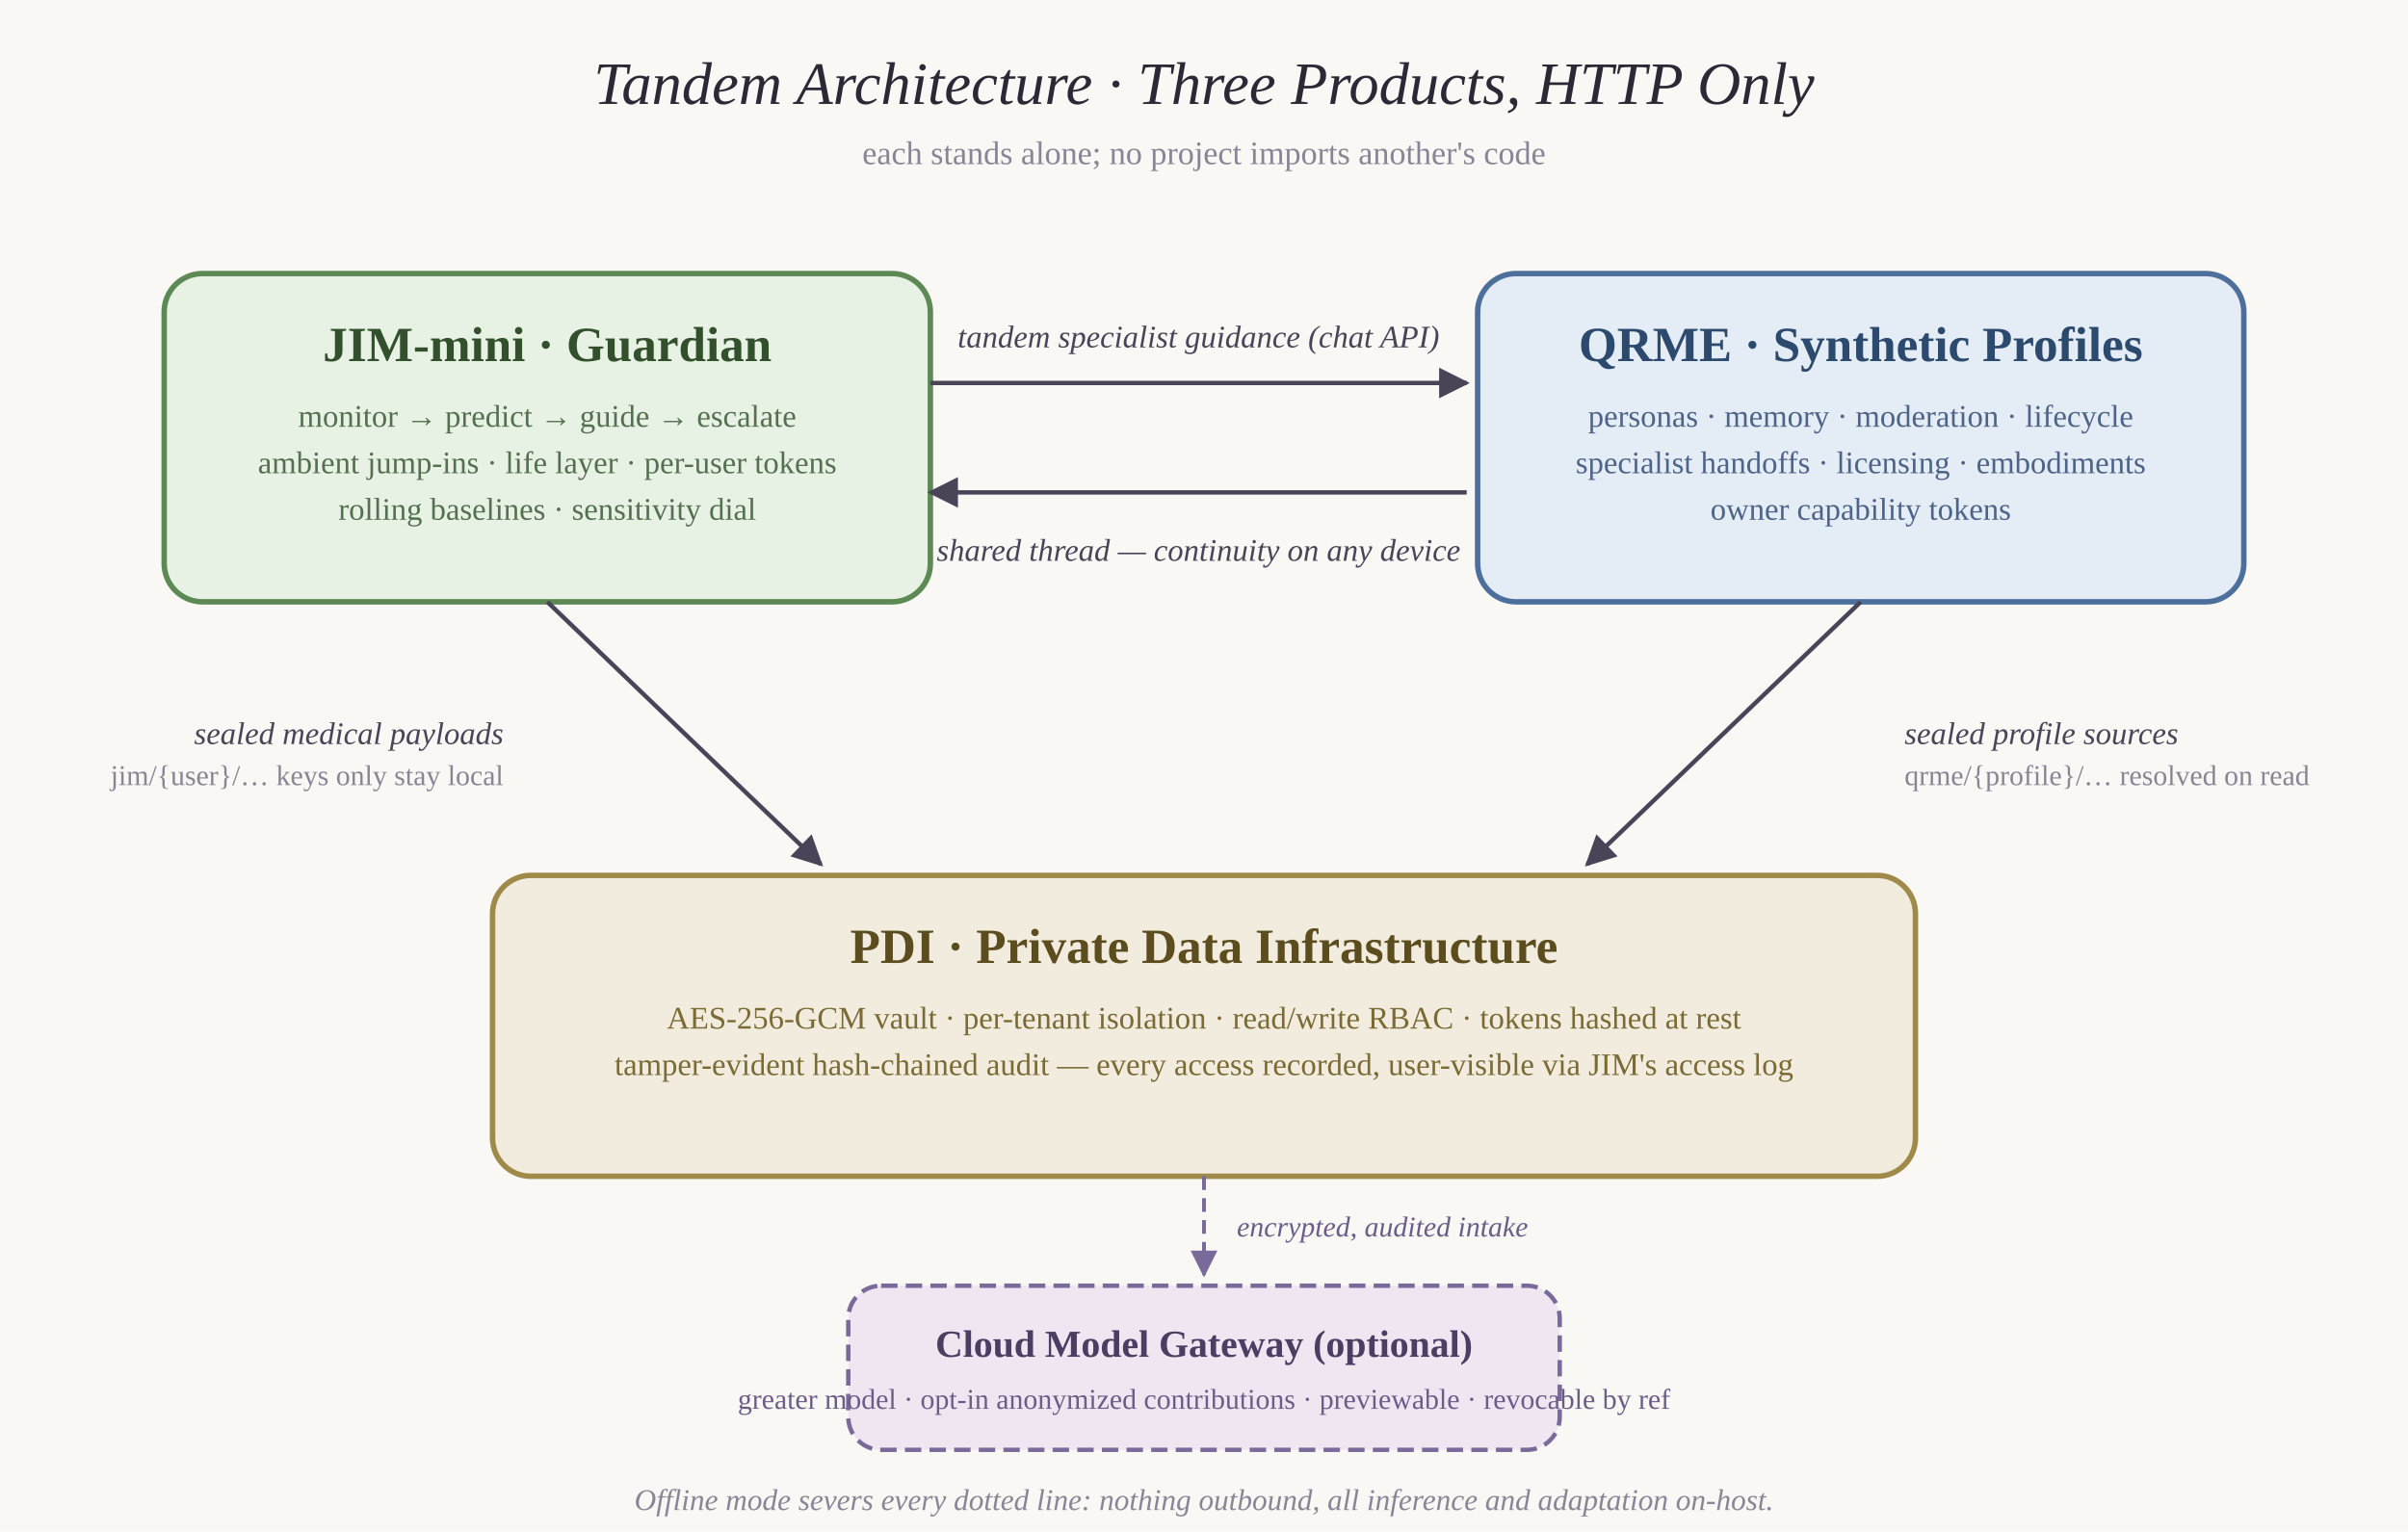
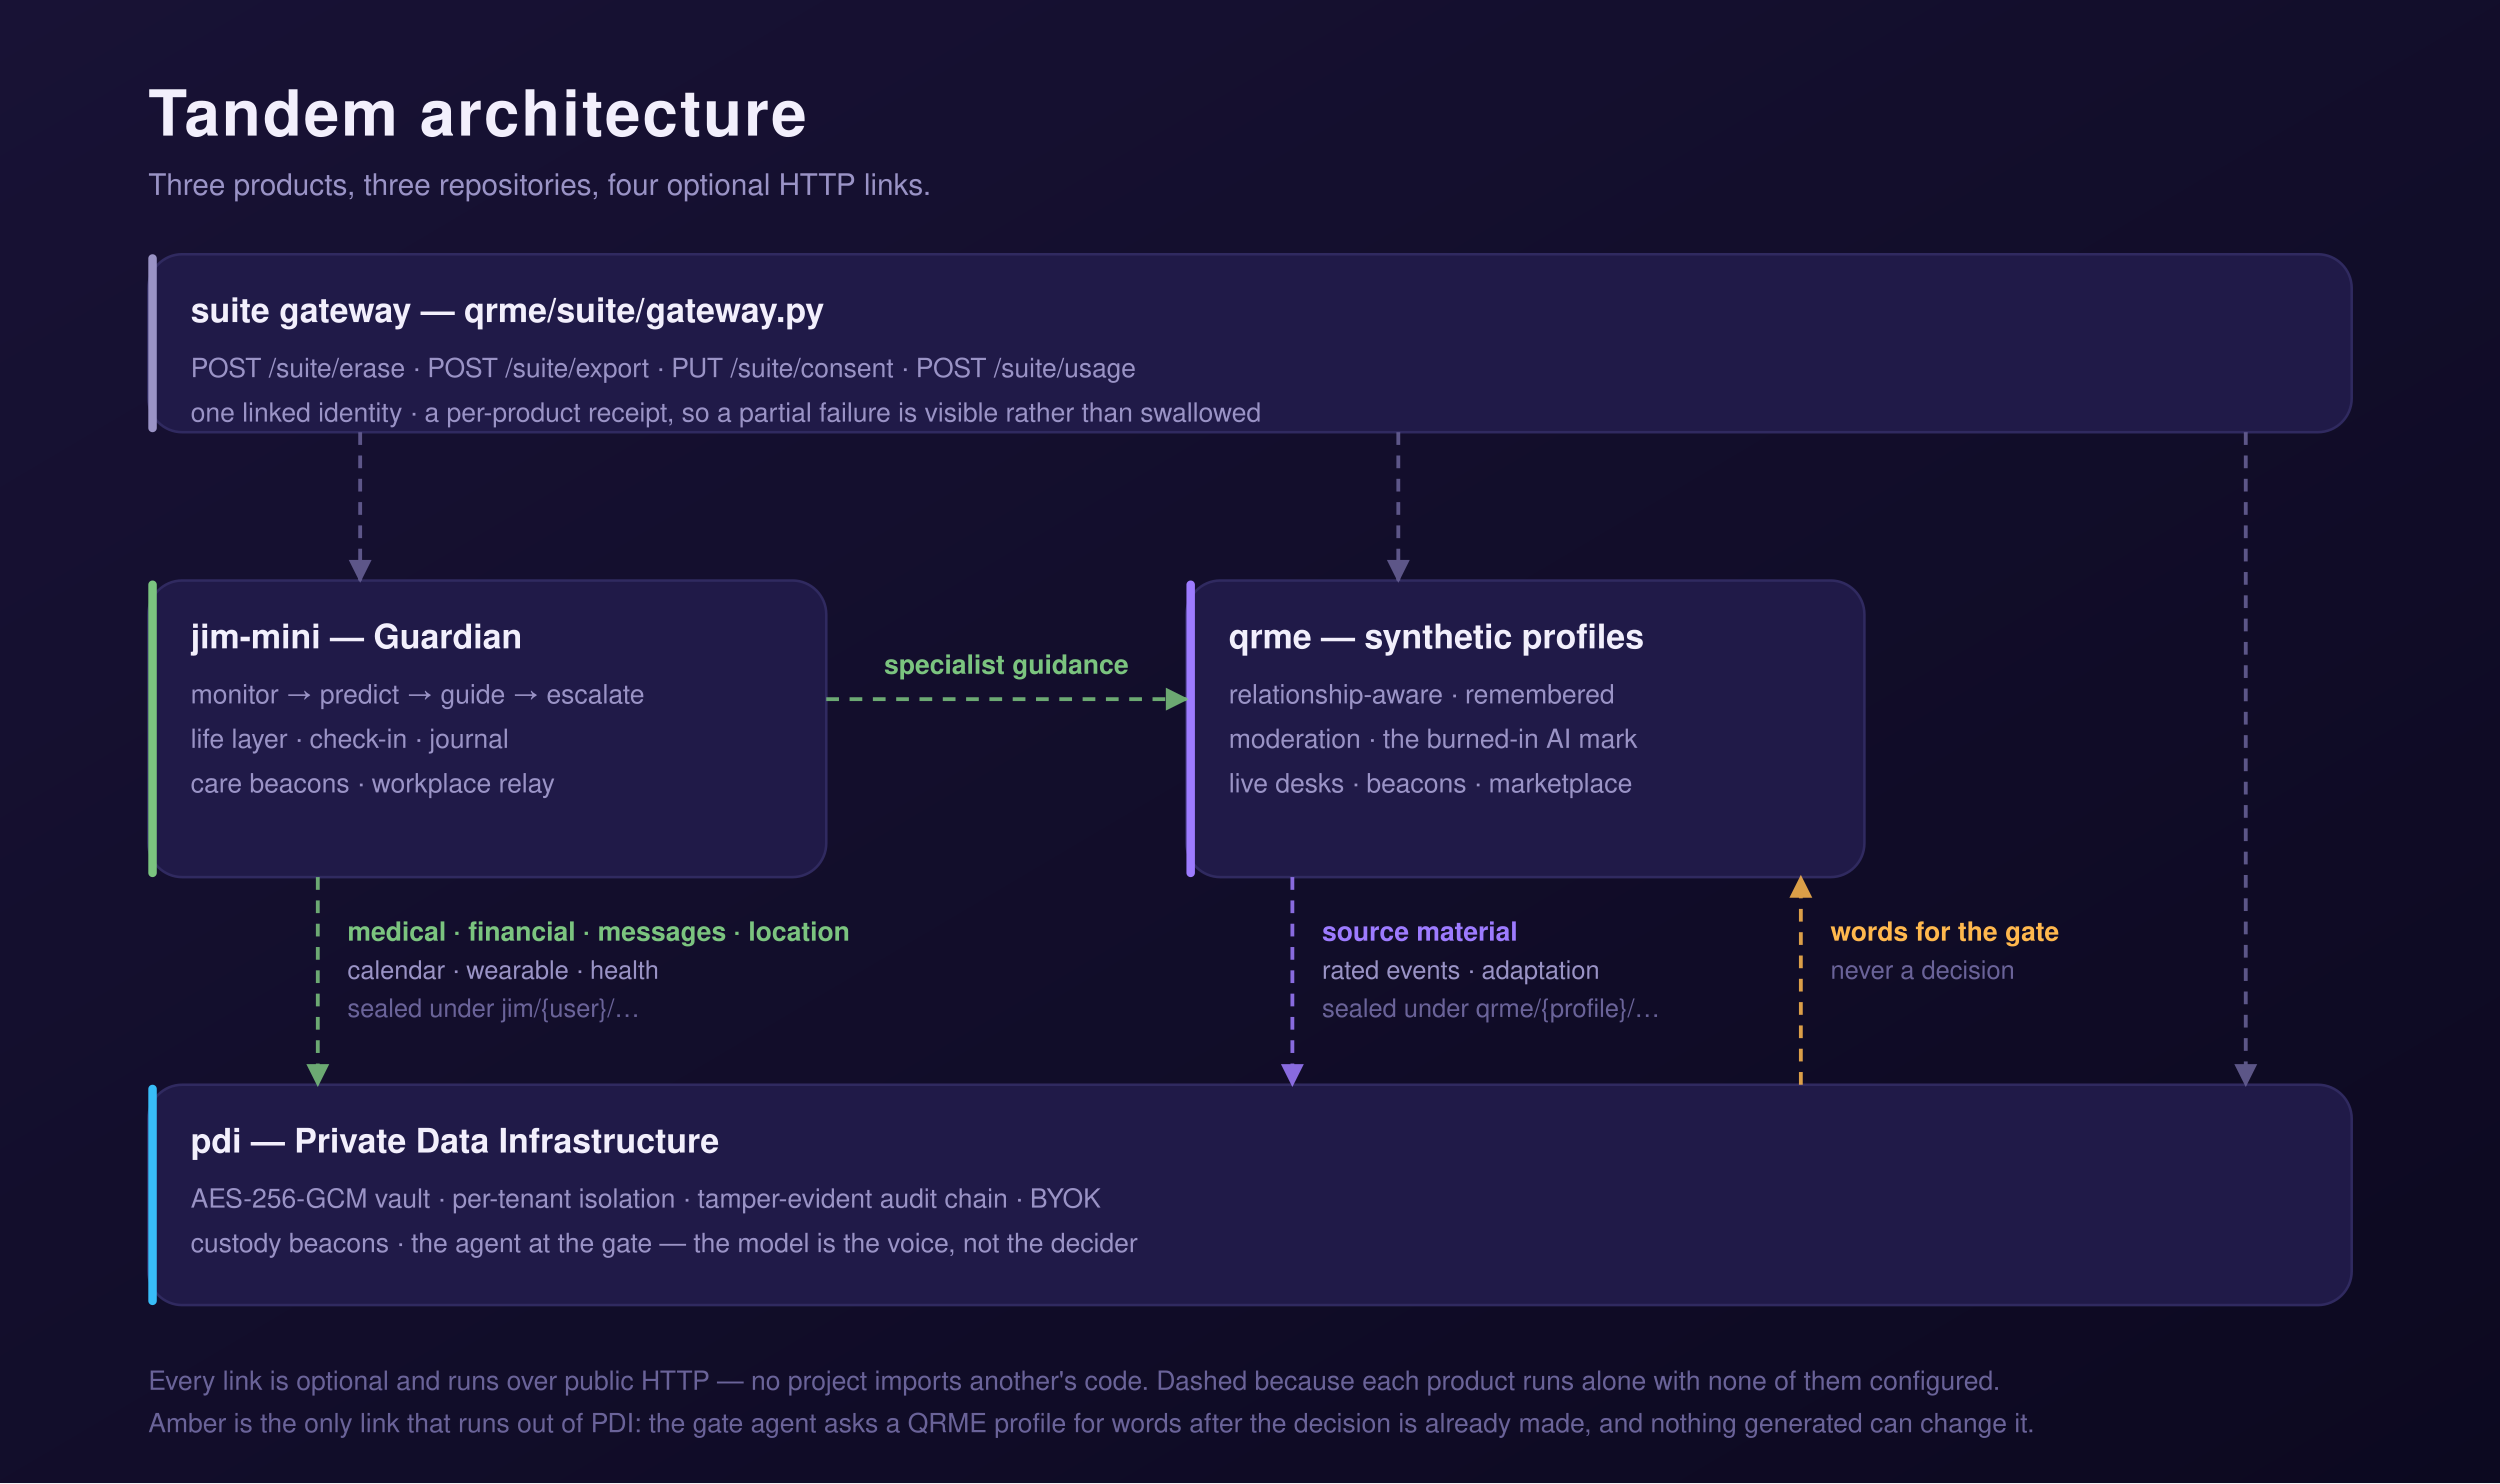
- <svg xmlns="http://www.w3.org/2000/svg" width="880" height="560" viewBox="0 0 880 560" font-family="Georgia, 'Times New Roman', serif">
+ <svg xmlns="http://www.w3.org/2000/svg" role="img" aria-labelledby="tft tfd" viewBox="0 0 1180 700" width="1180" height="700" font-family="Helvetica, Arial, sans-serif">
  <defs>
-     <marker id="arr" viewBox="0 0 10 10" refX="9" refY="5" markerWidth="7" markerHeight="7" orient="auto-start-reverse">
-       <path d="M 0 0 L 10 5 L 0 10 z" fill="#4a4458" />
+     <linearGradient id="tfbg" x1="0" y1="0" x2="1" y2="1">
+       <stop offset="0" stop-color="#181235" />
+       <stop offset="1" stop-color="#0c0920" />
+     </linearGradient>
+     <marker id="tf_qrme" viewBox="0 0 10 10" refX="9" refY="5" markerWidth="6" markerHeight="6" orient="auto-start-reverse">
+       <path d="M0 0 L10 5 L0 10 z" fill="#9d7bff" />
    </marker>
-     <marker id="arrb" viewBox="0 0 10 10" refX="9" refY="5" markerWidth="7" markerHeight="7" orient="auto-start-reverse">
-       <path d="M 0 0 L 10 5 L 0 10 z" fill="#7a6a9a" />
+     <marker id="tf_jim" viewBox="0 0 10 10" refX="9" refY="5" markerWidth="6" markerHeight="6" orient="auto-start-reverse">
+       <path d="M0 0 L10 5 L0 10 z" fill="#7bc47f" />
+     </marker>
+     <marker id="tf_pdi" viewBox="0 0 10 10" refX="9" refY="5" markerWidth="6" markerHeight="6" orient="auto-start-reverse">
+       <path d="M0 0 L10 5 L0 10 z" fill="#38bdf8" />
+     </marker>
+     <marker id="tf_out" viewBox="0 0 10 10" refX="9" refY="5" markerWidth="6" markerHeight="6" orient="auto-start-reverse">
+       <path d="M0 0 L10 5 L0 10 z" fill="#ffb84d" />
+     </marker>
+     <marker id="tf_gw" viewBox="0 0 10 10" refX="9" refY="5" markerWidth="6" markerHeight="6" orient="auto-start-reverse">
+       <path d="M0 0 L10 5 L0 10 z" fill="#6a6399" />
    </marker>
  </defs>
-   <rect width="880" height="560" fill="#faf8f4" />
-   <text x="440" y="38" text-anchor="middle" font-size="22" fill="#2c2836" font-style="italic">Tandem Architecture · Three Products, HTTP Only</text>
-   <text x="440" y="60" text-anchor="middle" font-size="12" fill="#8a8496">each stands alone; no project imports another's code</text>
-   <rect x="60" y="100" width="280" height="120" rx="14" fill="#e7f2e4" stroke="#5d8a54" stroke-width="2" />
-   <text x="200" y="132" text-anchor="middle" font-size="18" fill="#33502d" font-weight="bold">JIM-mini · Guardian</text>
-   <text x="200" y="156" text-anchor="middle" font-size="11.5" fill="#557050">monitor → predict → guide → escalate</text>
-   <text x="200" y="173" text-anchor="middle" font-size="11.5" fill="#557050">ambient jump-ins · life layer · per-user tokens</text>
-   <text x="200" y="190" text-anchor="middle" font-size="11.5" fill="#557050">rolling baselines · sensitivity dial</text>
-   <rect x="540" y="100" width="280" height="120" rx="14" fill="#e4ecf5" stroke="#4d6f9c" stroke-width="2" />
-   <text x="680" y="132" text-anchor="middle" font-size="18" fill="#2c4a6e" font-weight="bold">QRME · Synthetic Profiles</text>
-   <text x="680" y="156" text-anchor="middle" font-size="11.5" fill="#4d6488">personas · memory · moderation · lifecycle</text>
-   <text x="680" y="173" text-anchor="middle" font-size="11.5" fill="#4d6488">specialist handoffs · licensing · embodiments</text>
-   <text x="680" y="190" text-anchor="middle" font-size="11.5" fill="#4d6488">owner capability tokens</text>
-   <line x1="340" y1="140" x2="536" y2="140" stroke="#4a4458" stroke-width="1.6" marker-end="url(#arr)" />
-   <text x="438" y="127" text-anchor="middle" font-size="11.5" fill="#4a4458" font-style="italic">tandem specialist guidance (chat API)</text>
-   <line x1="536" y1="180" x2="340" y2="180" stroke="#4a4458" stroke-width="1.6" marker-end="url(#arr)" />
-   <text x="438" y="205" text-anchor="middle" font-size="11.5" fill="#4a4458" font-style="italic">shared thread — continuity on any device</text>
-   <rect x="180" y="320" width="520" height="110" rx="14" fill="#f2ecdf" stroke="#a08a4a" stroke-width="2" />
-   <text x="440" y="352" text-anchor="middle" font-size="18" fill="#5c4d1e" font-weight="bold">PDI · Private Data Infrastructure</text>
-   <text x="440" y="376" text-anchor="middle" font-size="11.5" fill="#7a6a34">AES-256-GCM vault · per-tenant isolation · read/write RBAC · tokens hashed at rest</text>
-   <text x="440" y="393" text-anchor="middle" font-size="11.5" fill="#7a6a34">tamper-evident hash-chained audit — every access recorded, user-visible via JIM's access log</text>
-   <line x1="200" y1="220" x2="300" y2="316" stroke="#4a4458" stroke-width="1.6" marker-end="url(#arr)" />
-   <text x="184" y="272" text-anchor="end" font-size="11.5" fill="#4a4458" font-style="italic">sealed medical payloads</text>
-   <text x="184" y="287" text-anchor="end" font-size="10.5" fill="#8a8496">jim/{user}/… keys only stay local</text>
-   <line x1="680" y1="220" x2="580" y2="316" stroke="#4a4458" stroke-width="1.6" marker-end="url(#arr)" />
-   <text x="696" y="272" font-size="11.5" fill="#4a4458" font-style="italic">sealed profile sources</text>
-   <text x="696" y="287" font-size="10.5" fill="#8a8496">qrme/{profile}/… resolved on read</text>
-   <rect x="310" y="470" width="260" height="60" rx="12" fill="#efe6f2" stroke="#7a6a9a" stroke-width="1.6" stroke-dasharray="6 3" />
-   <text x="440" y="496" text-anchor="middle" font-size="14" fill="#4c3d63" font-weight="bold">Cloud Model Gateway (optional)</text>
-   <text x="440" y="515" text-anchor="middle" font-size="10.5" fill="#6c5c88">greater model · opt-in anonymized contributions · previewable · revocable by ref</text>
-   <line x1="440" y1="430" x2="440" y2="466" stroke="#7a6a9a" stroke-width="1.4" stroke-dasharray="5 3" marker-end="url(#arrb)" />
-   <text x="452" y="452" font-size="10.5" fill="#6c5c88" font-style="italic">encrypted, audited intake</text>
-   <text x="440" y="552" text-anchor="middle" font-size="11" fill="#8a8496" font-style="italic">Offline mode severs every dotted line: nothing outbound, all inference and adaptation on-host.</text>
+   <rect width="1180" height="700" fill="url(#tfbg)" />
+   <text x="70" y="64" font-size="30" fill="#f2effc" font-weight="800" text-anchor="start" letter-spacing="1">Tandem architecture</text>
+   <text x="70" y="92" font-size="14" fill="#9a93c6" font-weight="400" text-anchor="start">Three products, three repositories, four optional HTTP links.</text>
+   <rect x="70" y="120" width="1040" height="84" rx="16" fill="#201a48" stroke="#302a60" stroke-width="1.2" />
+   <rect x="70" y="120" width="4" height="84" rx="2" fill="#9a93c6" />
+   <text x="90" y="152" font-size="16" fill="#f2effc" font-weight="700" text-anchor="start">suite gateway — qrme/suite/gateway.py</text>
+   <text x="90" y="178" font-size="12.5" fill="#9a93c6" font-weight="400" text-anchor="start">POST /suite/erase · POST /suite/export · PUT /suite/consent · POST /suite/usage</text>
+   <text x="90" y="199" font-size="12.5" fill="#9a93c6" font-weight="400" text-anchor="start">one linked identity · a per-product receipt, so a partial failure is visible rather than swallowed</text>
+   <rect x="70" y="274" width="320" height="140" rx="16" fill="#201a48" stroke="#302a60" stroke-width="1.2" />
+   <rect x="70" y="274" width="4" height="140" rx="2" fill="#7bc47f" />
+   <text x="90" y="306" font-size="16" fill="#f2effc" font-weight="700" text-anchor="start">jim-mini — Guardian</text>
+   <text x="90" y="332" font-size="12.5" fill="#9a93c6" font-weight="400" text-anchor="start">monitor → predict → guide → escalate</text>
+   <text x="90" y="353" font-size="12.5" fill="#9a93c6" font-weight="400" text-anchor="start">life layer · check-in · journal</text>
+   <text x="90" y="374" font-size="12.5" fill="#9a93c6" font-weight="400" text-anchor="start">care beacons · workplace relay</text>
+   <rect x="560" y="274" width="320" height="140" rx="16" fill="#201a48" stroke="#302a60" stroke-width="1.2" />
+   <rect x="560" y="274" width="4" height="140" rx="2" fill="#9d7bff" />
+   <text x="580" y="306" font-size="16" fill="#f2effc" font-weight="700" text-anchor="start">qrme — synthetic profiles</text>
+   <text x="580" y="332" font-size="12.5" fill="#9a93c6" font-weight="400" text-anchor="start">relationship-aware · remembered</text>
+   <text x="580" y="353" font-size="12.5" fill="#9a93c6" font-weight="400" text-anchor="start">moderation · the burned-in AI mark</text>
+   <text x="580" y="374" font-size="12.5" fill="#9a93c6" font-weight="400" text-anchor="start">live desks · beacons · marketplace</text>
+   <rect x="70" y="512" width="1040" height="104" rx="16" fill="#201a48" stroke="#302a60" stroke-width="1.2" />
+   <rect x="70" y="512" width="4" height="104" rx="2" fill="#38bdf8" />
+   <text x="90" y="544" font-size="16" fill="#f2effc" font-weight="700" text-anchor="start">pdi — Private Data Infrastructure</text>
+   <text x="90" y="570" font-size="12.5" fill="#9a93c6" font-weight="400" text-anchor="start">AES-256-GCM vault · per-tenant isolation · tamper-evident audit chain · BYOK</text>
+   <text x="90" y="591" font-size="12.5" fill="#9a93c6" font-weight="400" text-anchor="start">custody beacons · the agent at the gate — the model is the voice, not the decider</text>
+   <path d="M170 204 L170 274" stroke="#6a6399" stroke-width="1.8" fill="none" stroke-dasharray="6 5" opacity="0.85" marker-end="url(#tf_gw)" />
+   <path d="M660 204 L660 274" stroke="#6a6399" stroke-width="1.8" fill="none" stroke-dasharray="6 5" opacity="0.85" marker-end="url(#tf_gw)" />
+   <path d="M1060 204 L1060 512" stroke="#6a6399" stroke-width="1.8" fill="none" stroke-dasharray="6 5" opacity="0.85" marker-end="url(#tf_gw)" />
+   <path d="M390 330 L560 330" stroke="#7bc47f" stroke-width="1.8" fill="none" stroke-dasharray="6 5" opacity="0.85" marker-end="url(#tf_jim)" />
+   <text x="475" y="318" font-size="12.5" fill="#7bc47f" font-weight="600" text-anchor="middle">specialist guidance</text>
+   <path d="M150 414 L150 512" stroke="#7bc47f" stroke-width="1.8" fill="none" stroke-dasharray="6 5" opacity="0.85" marker-end="url(#tf_jim)" />
+   <text x="164" y="444" font-size="12.5" fill="#7bc47f" font-weight="600" text-anchor="start">medical · financial · messages · location</text>
+   <text x="164" y="462" font-size="12" fill="#9a93c6" font-weight="400" text-anchor="start">calendar · wearable · health</text>
+   <text x="164" y="480" font-size="12" fill="#6a6399" font-weight="400" text-anchor="start">sealed under jim/{user}/…</text>
+   <path d="M610 414 L610 512" stroke="#9d7bff" stroke-width="1.8" fill="none" stroke-dasharray="6 5" opacity="0.85" marker-end="url(#tf_qrme)" />
+   <text x="624" y="444" font-size="12.5" fill="#9d7bff" font-weight="600" text-anchor="start">source material</text>
+   <text x="624" y="462" font-size="12" fill="#9a93c6" font-weight="400" text-anchor="start">rated events · adaptation</text>
+   <text x="624" y="480" font-size="12" fill="#6a6399" font-weight="400" text-anchor="start">sealed under qrme/{profile}/…</text>
+   <path d="M850 512 L850 414" stroke="#ffb84d" stroke-width="1.8" fill="none" stroke-dasharray="6 5" opacity="0.85" marker-end="url(#tf_out)" />
+   <text x="864" y="444" font-size="12.5" fill="#ffb84d" font-weight="600" text-anchor="start">words for the gate</text>
+   <text x="864" y="462" font-size="12" fill="#6a6399" font-weight="400" text-anchor="start">never a decision</text>
+   <text x="70" y="656" font-size="12.5" fill="#6a6399" font-weight="400" text-anchor="start">Every link is optional and runs over public HTTP — no project imports another's code. Dashed because each product runs alone with none of them configured.</text>
+   <text x="70" y="676" font-size="12.5" fill="#6a6399" font-weight="400" text-anchor="start">Amber is the only link that runs out of PDI: the gate agent asks a QRME profile for words after the decision is already made, and nothing generated can change it.</text>
</svg>
